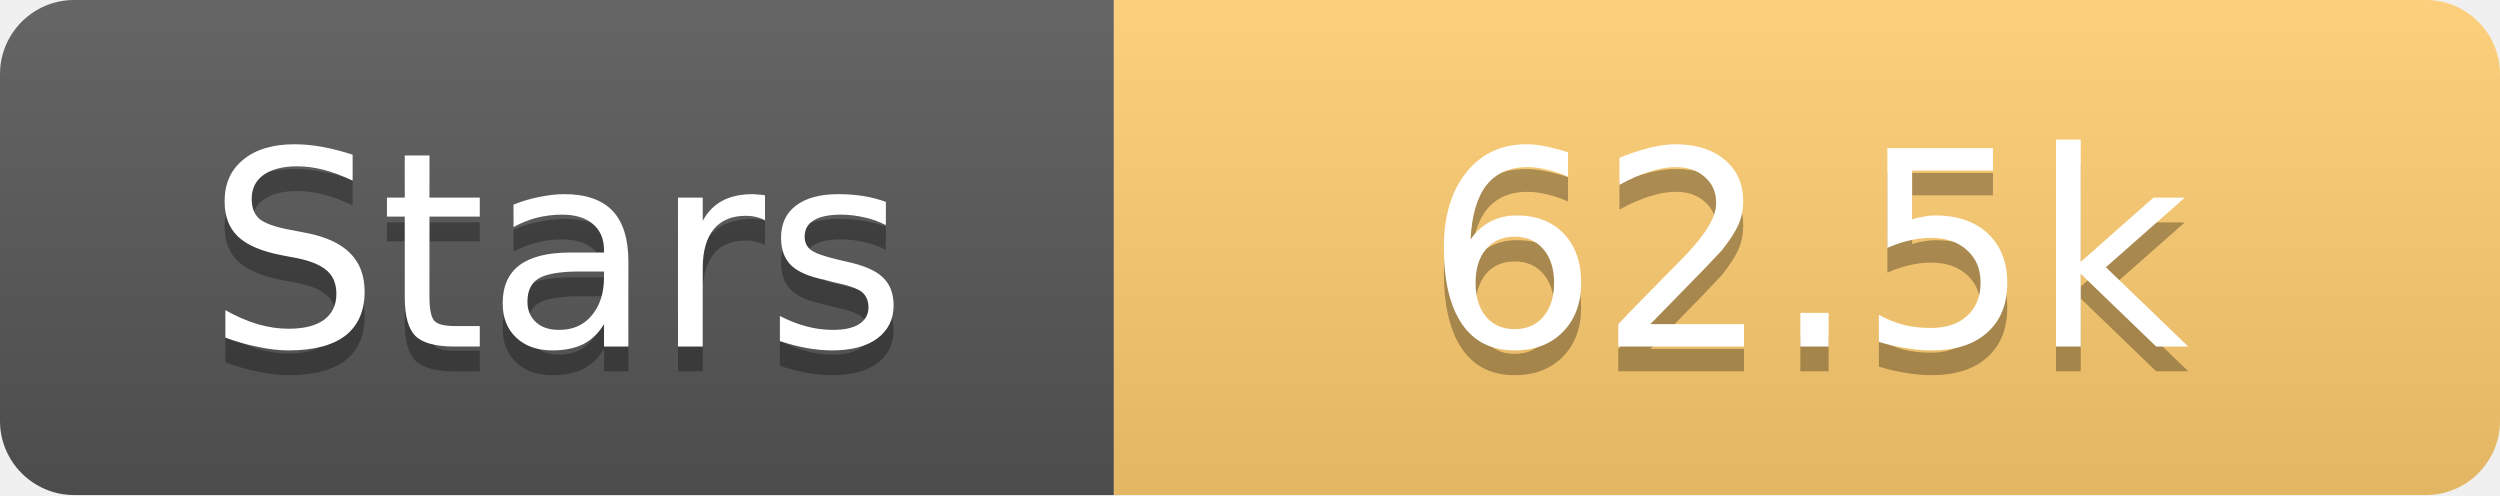
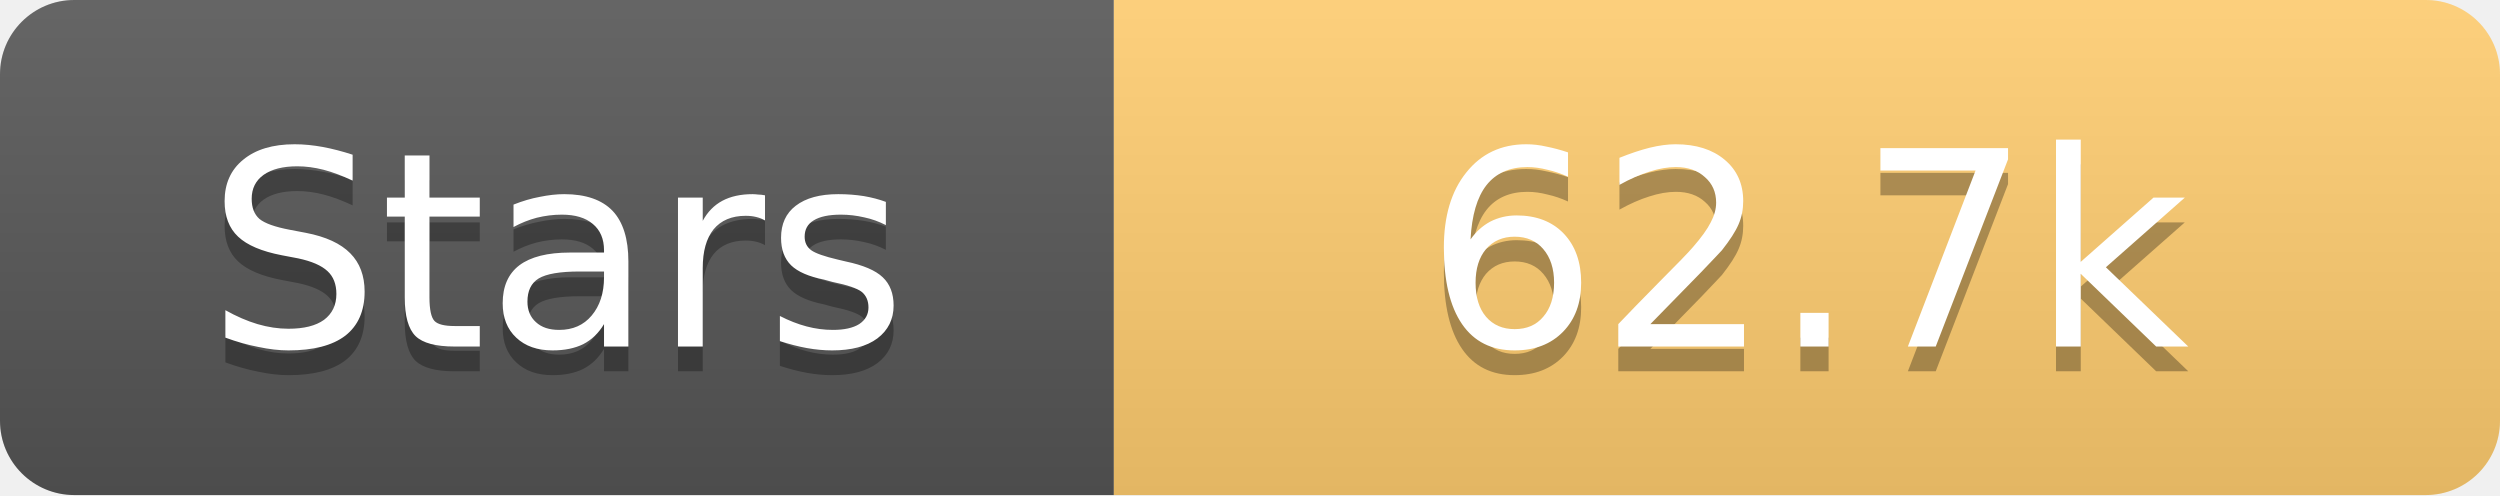
<svg xmlns="http://www.w3.org/2000/svg" width="101" height="20">
  <linearGradient id="s" x2="0" y2="100%">
    <stop offset="0" stop-color="#fff" stop-opacity=".1" />
    <stop offset="1" stop-opacity=".1" />
  </linearGradient>
  <clipPath id="r">
    <rect width="101" height="20" rx="3" fill="#fff" />
  </clipPath>
  <g clip-path="url(#r)">
    <rect width="45" height="20" fill="#555" />
    <rect x="45" width="56" height="20" fill="#fdcb6e" />
    <rect width="101" height="20" fill="url(#s)" />
  </g>
  <g fill="#fff" text-anchor="middle" font-family="Verdana,Geneva,DejaVu Sans,sans-serif" text-rendering="geometricPrecision" font-size="11">
    <text x="22.5" y="15" fill="#010101" fill-opacity=".3">Stars</text>
    <text x="22.5" y="14">Stars</text>
-     <text x="73.0" y="15" fill="#010101" fill-opacity=".3">62.5k</text>
-     <text x="73.0" y="14">62.5k</text>
+     <text x="73.0" y="15" fill="#010101" fill-opacity=".3">62.7k</text>
+     <text x="73.0" y="14">62.7k</text>
  </g>
</svg>
